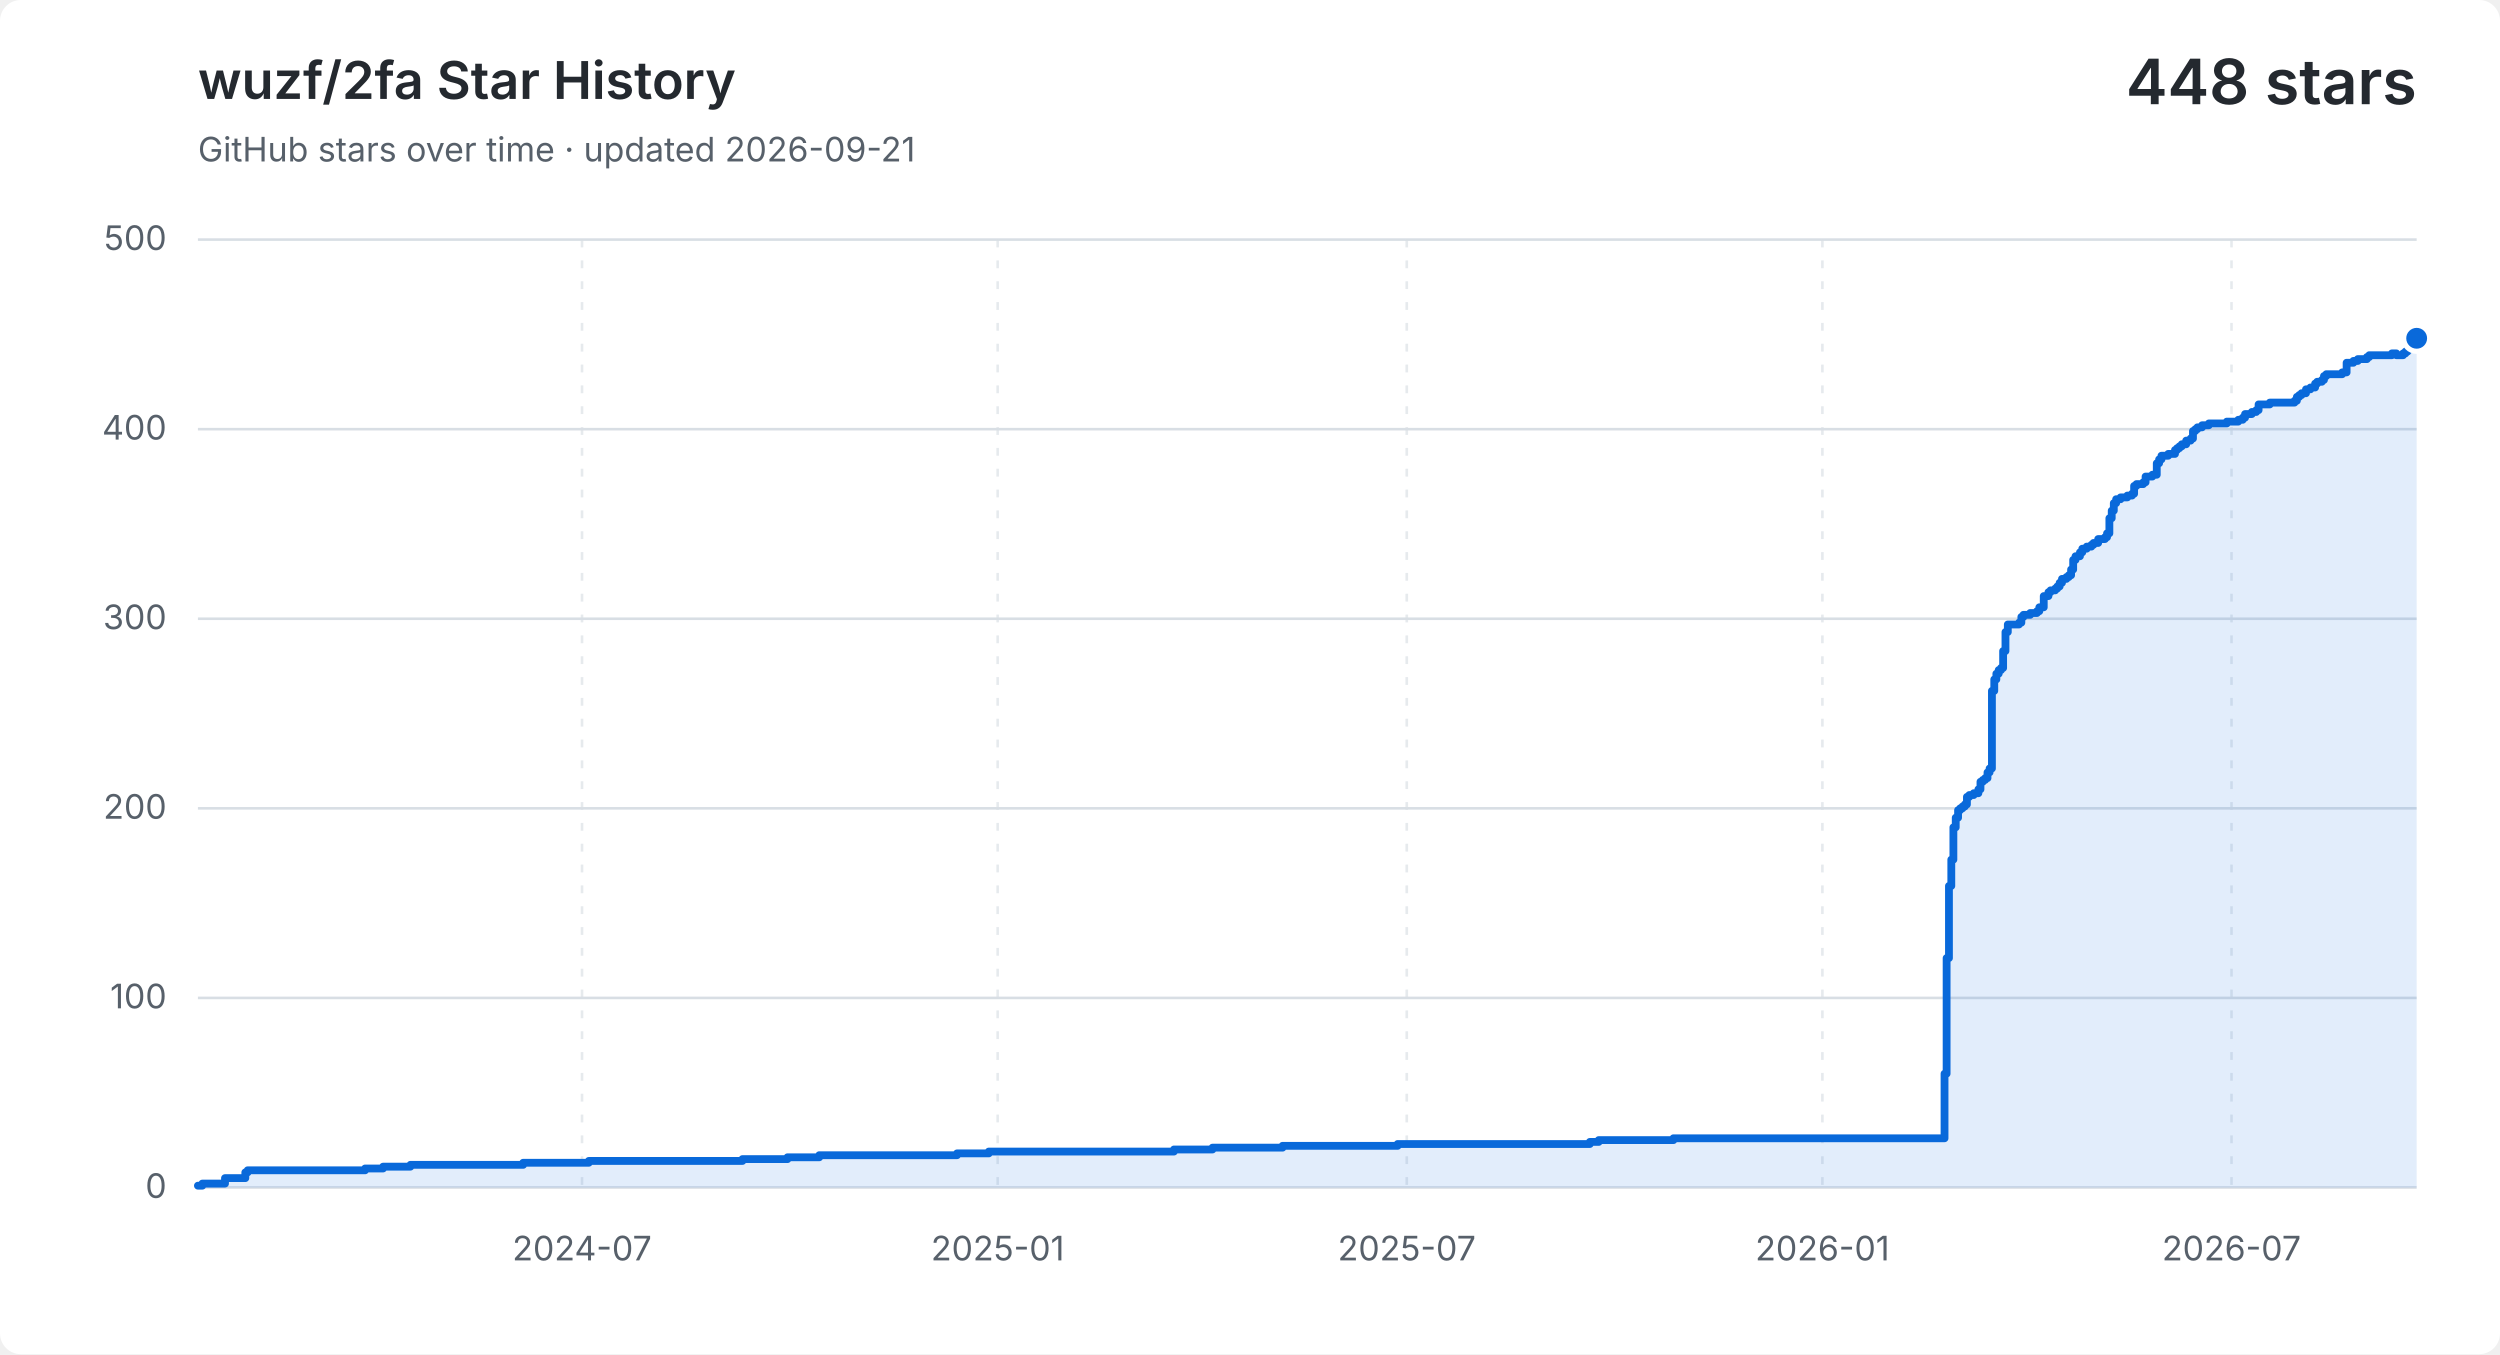
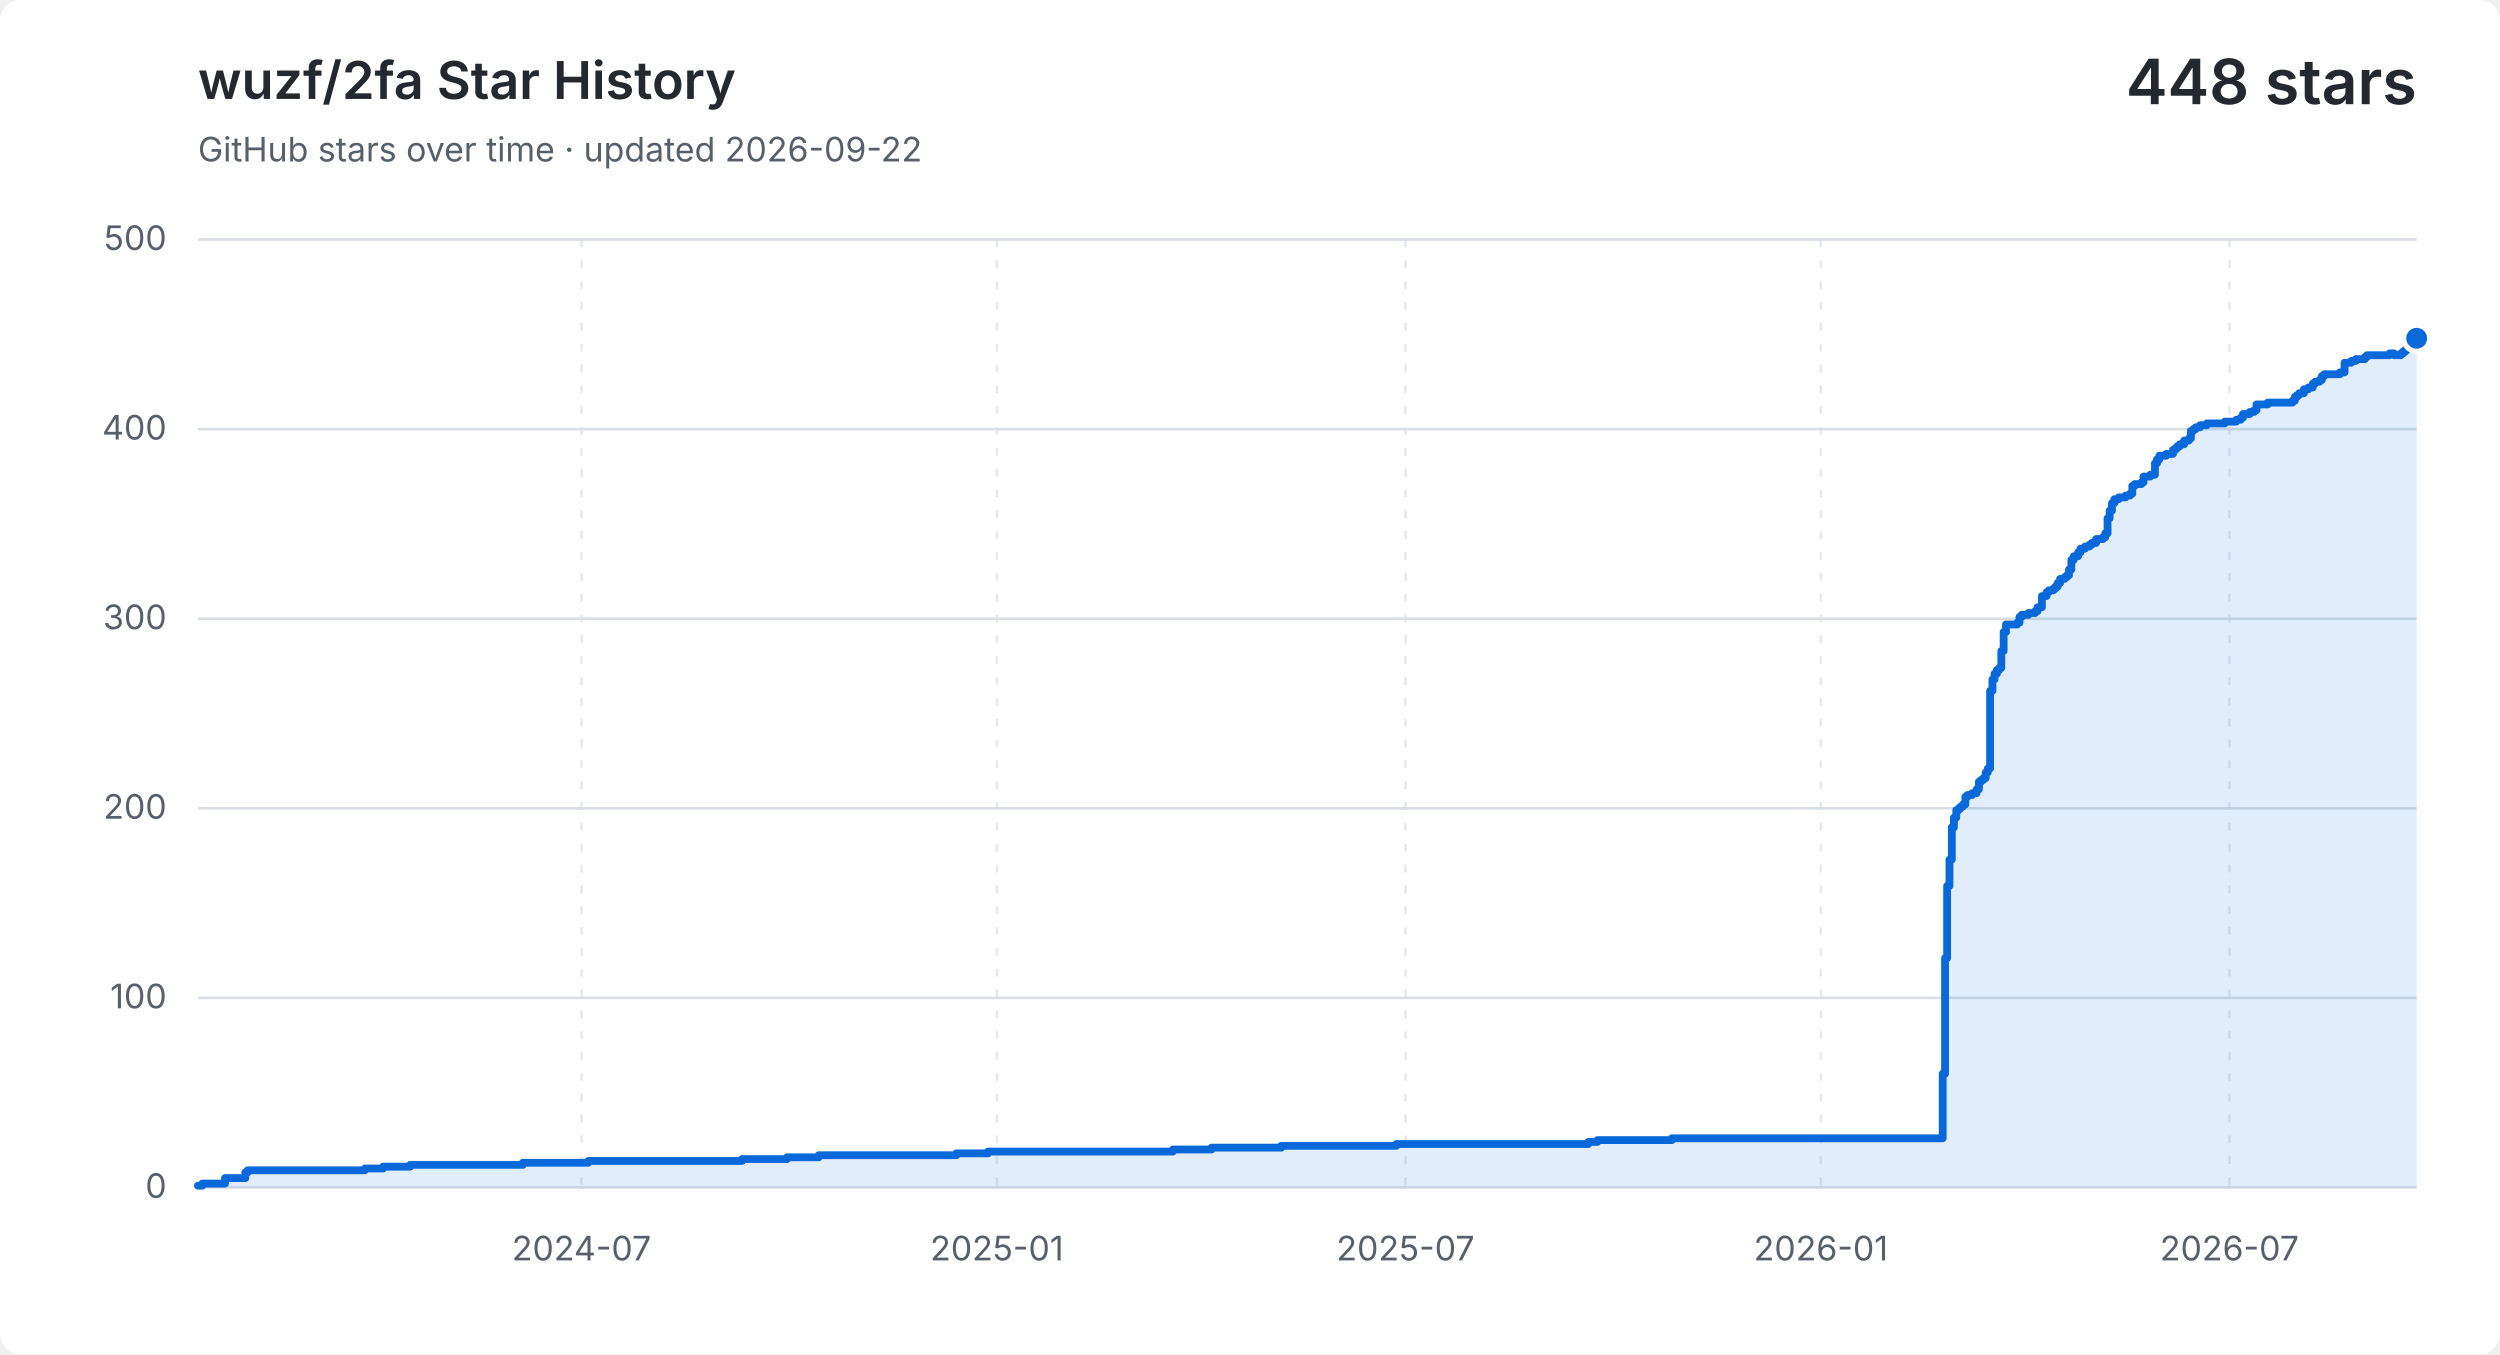
<svg xmlns="http://www.w3.org/2000/svg" width="960" height="520" viewBox="0 0 960 520" role="img" aria-labelledby="title description">
  <style>
    .background { fill: #ffffff; }
    .grid { fill: none; stroke: #d8dee4; stroke-width: 1; }
    .vertical { stroke-dasharray: 3 5; opacity: .65; }
    .label, .subtitle { fill: #57606a; font: 13px -apple-system, BlinkMacSystemFont, "Segoe UI", sans-serif; }
    .heading, .value { fill: #24292f; font-family: -apple-system, BlinkMacSystemFont, "Segoe UI", sans-serif; }
    .heading { font-size: 20px; font-weight: 600; }
    .value { font-size: 24px; font-weight: 600; }
    .area { fill: #0969da; opacity: .12; }
    .line { fill: none; stroke: #0969da; stroke-linecap: round; stroke-linejoin: round; stroke-width: 3; }
    .point { fill: #0969da; stroke: #ffffff; stroke-width: 2; }
    @media (prefers-color-scheme: dark) {
      .background { fill: #0d1117; }
      .grid { stroke: #30363d; }
      .label, .subtitle { fill: #8b949e; }
      .heading, .value { fill: #f0f6fc; }
      .area { fill: #58a6ff; }
      .line { stroke: #58a6ff; }
      .point { fill: #58a6ff; stroke: #0d1117; }
    }
  </style>
  <rect class="background" width="960" height="520" rx="8" />
  <text class="heading" x="76" y="38">wuzf/2fa Star History</text>
-   <text class="subtitle" x="76" y="62">GitHub stars over time · updated 2026-09-21</text>
+   <text class="subtitle" x="76" y="62">GitHub stars over time · updated 2026-09-22</text>
  <text class="value" x="928" y="40" text-anchor="end">448 stars</text>
  <path class="grid" d="M 76 456.0 H 928" />
  <text class="label" x="64" y="460.0" text-anchor="end">0</text>
  <path class="grid" d="M 76 383.2 H 928" />
  <text class="label" x="64" y="387.2" text-anchor="end">100</text>
  <path class="grid" d="M 76 310.4 H 928" />
  <text class="label" x="64" y="314.4" text-anchor="end">200</text>
  <path class="grid" d="M 76 237.6 H 928" />
  <text class="label" x="64" y="241.6" text-anchor="end">300</text>
  <path class="grid" d="M 76 164.8 H 928" />
  <text class="label" x="64" y="168.8" text-anchor="end">400</text>
  <path class="grid" d="M 76 92.0 H 928" />
  <text class="label" x="64" y="96.0" text-anchor="end">500</text>
-   <path class="grid vertical" d="M 223.5 92 V 456" />
-   <text class="label" x="223.5" y="484" text-anchor="middle">2024-07</text>
-   <path class="grid vertical" d="M 383.1 92 V 456" />
-   <text class="label" x="383.1" y="484" text-anchor="middle">2025-01</text>
-   <path class="grid vertical" d="M 540.2 92 V 456" />
-   <text class="label" x="540.2" y="484" text-anchor="middle">2025-07</text>
-   <path class="grid vertical" d="M 699.8 92 V 456" />
-   <text class="label" x="699.8" y="484" text-anchor="middle">2026-01</text>
-   <path class="grid vertical" d="M 856.9 92 V 456" />
-   <text class="label" x="856.9" y="484" text-anchor="middle">2026-07</text>
-   <path class="area" d="M 76.0 455.3 H 77.7 V 454.5 H 86.4 V 452.4 H 94.2 V 450.2 H 95.1 V 449.4 H 140.2 V 448.7 H 147.1 V 448.0 H 157.6 V 447.3 H 200.9 V 446.5 H 226.1 V 445.8 H 285.1 V 445.1 H 302.4 V 444.4 H 314.6 V 443.6 H 367.5 V 442.9 H 379.7 V 442.2 H 450.8 V 441.4 H 465.6 V 440.7 H 492.5 V 440.0 H 536.7 V 439.3 H 610.5 V 438.5 H 613.9 V 437.8 H 642.6 V 437.1 H 746.7 V 412.3 H 747.5 V 367.9 H 748.4 V 340.2 H 749.3 V 330.1 H 750.1 V 317.7 H 751.0 V 314.0 H 751.9 V 311.1 H 752.7 V 310.4 H 753.6 V 309.7 H 754.5 V 308.9 H 755.3 V 306.0 H 756.2 V 305.3 H 757.9 V 304.6 H 759.7 V 303.1 H 760.5 V 300.2 H 761.4 V 299.5 H 762.3 V 298.8 H 763.2 V 296.6 H 764.0 V 295.1 H 764.9 V 265.3 H 765.8 V 260.9 H 766.6 V 258.7 H 767.5 V 257.3 H 768.4 V 256.5 H 769.2 V 250.0 H 770.1 V 242.7 H 771.0 V 239.8 H 775.3 V 239.1 H 776.2 V 236.9 H 777.0 V 236.1 H 779.6 V 235.4 H 782.2 V 234.7 H 783.1 V 233.2 H 784.8 V 228.9 H 786.6 V 227.4 H 787.4 V 226.7 H 789.2 V 226.0 H 790.0 V 225.2 H 790.9 V 223.8 H 791.8 V 222.3 H 793.5 V 221.6 H 794.4 V 220.9 H 795.3 V 218.7 H 796.1 V 215.0 H 797.0 V 213.6 H 798.7 V 212.1 H 799.6 V 210.7 H 801.3 V 209.9 H 803.1 V 209.2 H 803.9 V 208.5 H 805.7 V 207.0 H 808.3 V 206.3 H 809.1 V 204.8 H 810.0 V 199.0 H 810.9 V 196.1 H 811.7 V 193.2 H 812.6 V 191.7 H 814.3 V 191.0 H 816.9 V 190.3 H 818.7 V 189.6 H 819.5 V 186.6 H 820.4 V 185.9 H 823.0 V 185.2 H 823.9 V 183.0 H 826.5 V 182.3 H 828.2 V 177.9 H 829.1 V 176.4 H 830.0 V 175.0 H 832.6 V 174.3 H 835.2 V 172.8 H 836.0 V 172.1 H 836.9 V 171.4 H 837.8 V 170.6 H 839.5 V 169.2 H 841.2 V 168.4 H 842.1 V 165.5 H 843.0 V 164.8 H 843.8 V 164.1 H 845.6 V 163.3 H 848.2 V 162.6 H 855.1 V 161.9 H 859.5 V 161.2 H 861.2 V 160.4 H 862.1 V 159.0 H 864.7 V 158.2 H 866.4 V 157.5 H 867.3 V 155.3 H 871.6 V 154.6 H 881.1 V 153.9 H 882.0 V 152.4 H 882.9 V 151.7 H 883.8 V 151.0 H 885.5 V 149.5 H 887.2 V 148.8 H 889.0 V 147.3 H 889.8 V 146.6 H 891.6 V 145.9 H 892.4 V 144.4 H 893.3 V 143.7 H 899.4 V 143.0 H 901.1 V 139.3 H 903.7 V 138.6 H 905.4 V 137.9 H 906.3 V 137.9 H 907.2 V 137.9 H 908.0 V 137.9 H 908.9 V 137.1 H 909.8 V 136.4 H 910.6 V 136.4 H 911.5 V 136.4 H 912.4 V 136.4 H 913.3 V 136.4 H 914.1 V 136.4 H 915.0 V 136.4 H 915.9 V 136.4 H 916.7 V 136.4 H 917.6 V 136.4 H 918.5 V 135.7 H 919.3 V 135.7 H 920.2 V 136.4 H 921.1 V 136.4 H 921.9 V 136.4 H 922.8 V 135.7 H 923.7 V 135.0 H 924.5 V 134.2 H 925.4 V 132.8 H 926.3 V 132.0 H 927.1 V 130.6 H 928.0 V 129.9 V 456 H 76.0 Z" />
-   <path class="line" d="M 76.0 455.3 H 77.7 V 454.5 H 86.4 V 452.4 H 94.2 V 450.2 H 95.1 V 449.4 H 140.2 V 448.7 H 147.1 V 448.0 H 157.6 V 447.3 H 200.9 V 446.5 H 226.1 V 445.8 H 285.1 V 445.1 H 302.4 V 444.4 H 314.6 V 443.6 H 367.5 V 442.9 H 379.7 V 442.2 H 450.8 V 441.4 H 465.6 V 440.7 H 492.5 V 440.0 H 536.7 V 439.3 H 610.5 V 438.5 H 613.9 V 437.8 H 642.6 V 437.1 H 746.7 V 412.3 H 747.5 V 367.9 H 748.4 V 340.2 H 749.3 V 330.1 H 750.1 V 317.7 H 751.0 V 314.0 H 751.9 V 311.1 H 752.7 V 310.4 H 753.6 V 309.7 H 754.5 V 308.9 H 755.3 V 306.0 H 756.2 V 305.3 H 757.9 V 304.6 H 759.7 V 303.1 H 760.5 V 300.2 H 761.4 V 299.5 H 762.3 V 298.8 H 763.2 V 296.6 H 764.0 V 295.1 H 764.9 V 265.3 H 765.8 V 260.9 H 766.6 V 258.7 H 767.5 V 257.3 H 768.4 V 256.5 H 769.2 V 250.0 H 770.1 V 242.7 H 771.0 V 239.8 H 775.3 V 239.1 H 776.2 V 236.9 H 777.0 V 236.1 H 779.6 V 235.4 H 782.2 V 234.7 H 783.1 V 233.2 H 784.8 V 228.9 H 786.6 V 227.4 H 787.4 V 226.7 H 789.2 V 226.0 H 790.0 V 225.2 H 790.9 V 223.8 H 791.8 V 222.3 H 793.5 V 221.6 H 794.4 V 220.9 H 795.3 V 218.7 H 796.1 V 215.0 H 797.0 V 213.6 H 798.7 V 212.1 H 799.6 V 210.7 H 801.3 V 209.9 H 803.1 V 209.2 H 803.9 V 208.5 H 805.7 V 207.0 H 808.3 V 206.3 H 809.1 V 204.8 H 810.0 V 199.0 H 810.9 V 196.1 H 811.7 V 193.2 H 812.6 V 191.7 H 814.3 V 191.0 H 816.9 V 190.3 H 818.7 V 189.6 H 819.5 V 186.6 H 820.4 V 185.9 H 823.0 V 185.2 H 823.9 V 183.0 H 826.5 V 182.3 H 828.2 V 177.9 H 829.1 V 176.4 H 830.0 V 175.0 H 832.6 V 174.3 H 835.2 V 172.8 H 836.0 V 172.1 H 836.9 V 171.4 H 837.8 V 170.6 H 839.5 V 169.2 H 841.2 V 168.4 H 842.1 V 165.5 H 843.0 V 164.8 H 843.8 V 164.1 H 845.6 V 163.3 H 848.2 V 162.6 H 855.1 V 161.9 H 859.5 V 161.2 H 861.2 V 160.4 H 862.1 V 159.0 H 864.7 V 158.2 H 866.4 V 157.5 H 867.3 V 155.3 H 871.6 V 154.6 H 881.1 V 153.9 H 882.0 V 152.4 H 882.9 V 151.7 H 883.8 V 151.0 H 885.5 V 149.5 H 887.2 V 148.8 H 889.0 V 147.3 H 889.8 V 146.6 H 891.6 V 145.9 H 892.4 V 144.4 H 893.3 V 143.7 H 899.4 V 143.0 H 901.1 V 139.3 H 903.7 V 138.6 H 905.4 V 137.9 H 906.3 V 137.9 H 907.2 V 137.9 H 908.0 V 137.9 H 908.9 V 137.1 H 909.8 V 136.4 H 910.6 V 136.4 H 911.5 V 136.4 H 912.4 V 136.4 H 913.3 V 136.4 H 914.1 V 136.4 H 915.0 V 136.4 H 915.9 V 136.4 H 916.7 V 136.4 H 917.6 V 136.4 H 918.5 V 135.7 H 919.3 V 135.7 H 920.2 V 136.4 H 921.1 V 136.4 H 921.9 V 136.4 H 922.8 V 135.7 H 923.7 V 135.0 H 924.5 V 134.2 H 925.4 V 132.8 H 926.3 V 132.0 H 927.1 V 130.6 H 928.0 V 129.9" />
+   <path class="grid vertical" d="M 223.3 92 V 456" />
+   <text class="label" x="223.3" y="484" text-anchor="middle">2024-07</text>
+   <path class="grid vertical" d="M 382.8 92 V 456" />
+   <text class="label" x="382.8" y="484" text-anchor="middle">2025-01</text>
+   <path class="grid vertical" d="M 539.7 92 V 456" />
+   <text class="label" x="539.7" y="484" text-anchor="middle">2025-07</text>
+   <path class="grid vertical" d="M 699.2 92 V 456" />
+   <text class="label" x="699.2" y="484" text-anchor="middle">2026-01</text>
+   <path class="grid vertical" d="M 856.1 92 V 456" />
+   <text class="label" x="856.1" y="484" text-anchor="middle">2026-07</text>
+   <path class="area" d="M 76.0 455.3 H 77.7 V 454.5 H 86.4 V 452.4 H 94.2 V 450.2 H 95.1 V 449.4 H 140.1 V 448.7 H 147.1 V 448.0 H 157.5 V 447.3 H 200.8 V 446.5 H 225.9 V 445.8 H 284.9 V 445.1 H 302.2 V 444.4 H 314.4 V 443.6 H 367.2 V 442.9 H 379.4 V 442.2 H 450.4 V 441.4 H 465.2 V 440.7 H 492.0 V 440.0 H 536.2 V 439.3 H 609.9 V 438.5 H 613.4 V 437.8 H 642.0 V 437.1 H 746.0 V 412.3 H 746.9 V 367.9 H 747.7 V 340.2 H 748.6 V 330.1 H 749.5 V 317.7 H 750.3 V 314.0 H 751.2 V 311.1 H 752.1 V 310.4 H 752.9 V 309.7 H 753.8 V 308.9 H 754.7 V 306.0 H 755.5 V 305.3 H 757.3 V 304.6 H 759.0 V 303.1 H 759.9 V 300.2 H 760.7 V 299.5 H 761.6 V 298.8 H 762.5 V 296.6 H 763.3 V 295.1 H 764.2 V 265.3 H 765.1 V 260.9 H 765.9 V 258.7 H 766.8 V 257.3 H 767.7 V 256.5 H 768.5 V 250.0 H 769.4 V 242.7 H 770.3 V 239.8 H 774.6 V 239.1 H 775.5 V 236.9 H 776.3 V 236.1 H 778.9 V 235.4 H 781.5 V 234.7 H 782.4 V 233.2 H 784.1 V 228.9 H 785.9 V 227.4 H 786.7 V 226.7 H 788.5 V 226.0 H 789.3 V 225.2 H 790.2 V 223.8 H 791.1 V 222.3 H 792.8 V 221.6 H 793.7 V 220.9 H 794.5 V 218.7 H 795.4 V 215.0 H 796.3 V 213.6 H 798.0 V 212.1 H 798.9 V 210.7 H 800.6 V 209.9 H 802.3 V 209.2 H 803.2 V 208.5 H 804.9 V 207.0 H 807.5 V 206.3 H 808.4 V 204.8 H 809.3 V 199.0 H 810.1 V 196.1 H 811.0 V 193.2 H 811.9 V 191.7 H 813.6 V 191.0 H 816.2 V 190.3 H 817.9 V 189.6 H 818.8 V 186.6 H 819.7 V 185.9 H 822.3 V 185.2 H 823.1 V 183.0 H 825.7 V 182.3 H 827.5 V 177.9 H 828.3 V 176.4 H 829.2 V 175.0 H 831.8 V 174.3 H 834.4 V 172.8 H 835.3 V 172.1 H 836.1 V 171.4 H 837.0 V 170.6 H 838.7 V 169.2 H 840.5 V 168.4 H 841.3 V 165.5 H 842.2 V 164.8 H 843.1 V 164.1 H 844.8 V 163.3 H 847.4 V 162.6 H 854.3 V 161.9 H 858.7 V 161.2 H 860.4 V 160.4 H 861.3 V 159.0 H 863.9 V 158.2 H 865.6 V 157.5 H 866.5 V 155.3 H 870.8 V 154.6 H 880.3 V 153.9 H 881.2 V 152.4 H 882.1 V 151.7 H 882.9 V 151.0 H 884.7 V 149.5 H 886.4 V 148.8 H 888.1 V 147.3 H 889.0 V 146.6 H 890.7 V 145.9 H 891.6 V 144.4 H 892.5 V 143.7 H 898.5 V 143.0 H 900.3 V 139.3 H 902.9 V 138.6 H 904.6 V 137.9 H 905.5 V 137.9 H 906.3 V 137.9 H 907.2 V 137.9 H 908.1 V 137.1 H 908.9 V 136.4 H 909.8 V 136.4 H 910.7 V 136.4 H 911.5 V 136.4 H 912.4 V 136.4 H 913.3 V 136.4 H 914.1 V 136.4 H 915.0 V 136.4 H 915.9 V 136.4 H 916.7 V 136.4 H 917.6 V 135.7 H 918.5 V 135.7 H 919.3 V 136.4 H 920.2 V 136.4 H 921.1 V 136.4 H 921.9 V 135.7 H 922.8 V 135.0 H 923.7 V 134.2 H 924.5 V 132.8 H 925.4 V 132.0 H 926.3 V 130.6 H 927.1 V 129.9 H 928.0 V 129.9 V 456 H 76.0 Z" />
+   <path class="line" d="M 76.0 455.3 H 77.7 V 454.5 H 86.4 V 452.4 H 94.2 V 450.2 H 95.1 V 449.4 H 140.1 V 448.7 H 147.1 V 448.0 H 157.5 V 447.3 H 200.8 V 446.5 H 225.9 V 445.8 H 284.9 V 445.1 H 302.2 V 444.4 H 314.4 V 443.6 H 367.2 V 442.9 H 379.4 V 442.2 H 450.4 V 441.4 H 465.2 V 440.7 H 492.0 V 440.0 H 536.2 V 439.3 H 609.9 V 438.5 H 613.4 V 437.8 H 642.0 V 437.1 H 746.0 V 412.3 H 746.9 V 367.9 H 747.7 V 340.2 H 748.6 V 330.1 H 749.5 V 317.7 H 750.3 V 314.0 H 751.2 V 311.1 H 752.1 V 310.4 H 752.9 V 309.7 H 753.8 V 308.9 H 754.7 V 306.0 H 755.5 V 305.3 H 757.3 V 304.6 H 759.0 V 303.1 H 759.9 V 300.2 H 760.7 V 299.5 H 761.6 V 298.8 H 762.5 V 296.6 H 763.3 V 295.1 H 764.2 V 265.3 H 765.1 V 260.9 H 765.9 V 258.7 H 766.8 V 257.3 H 767.7 V 256.5 H 768.5 V 250.0 H 769.4 V 242.7 H 770.3 V 239.8 H 774.6 V 239.1 H 775.5 V 236.9 H 776.3 V 236.1 H 778.9 V 235.4 H 781.5 V 234.7 H 782.4 V 233.2 H 784.1 V 228.9 H 785.9 V 227.4 H 786.7 V 226.7 H 788.5 V 226.0 H 789.3 V 225.2 H 790.2 V 223.8 H 791.1 V 222.3 H 792.8 V 221.6 H 793.7 V 220.9 H 794.5 V 218.7 H 795.4 V 215.0 H 796.3 V 213.6 H 798.0 V 212.1 H 798.9 V 210.7 H 800.6 V 209.9 H 802.3 V 209.2 H 803.2 V 208.5 H 804.9 V 207.0 H 807.5 V 206.3 H 808.4 V 204.8 H 809.3 V 199.0 H 810.1 V 196.1 H 811.0 V 193.2 H 811.9 V 191.7 H 813.6 V 191.0 H 816.2 V 190.3 H 817.9 V 189.6 H 818.8 V 186.6 H 819.7 V 185.9 H 822.3 V 185.2 H 823.1 V 183.0 H 825.7 V 182.3 H 827.5 V 177.9 H 828.3 V 176.4 H 829.2 V 175.0 H 831.8 V 174.3 H 834.4 V 172.8 H 835.3 V 172.1 H 836.1 V 171.4 H 837.0 V 170.6 H 838.7 V 169.2 H 840.5 V 168.4 H 841.3 V 165.5 H 842.2 V 164.8 H 843.1 V 164.1 H 844.8 V 163.3 H 847.4 V 162.6 H 854.3 V 161.9 H 858.7 V 161.2 H 860.4 V 160.4 H 861.3 V 159.0 H 863.9 V 158.2 H 865.6 V 157.5 H 866.5 V 155.3 H 870.8 V 154.6 H 880.3 V 153.9 H 881.2 V 152.4 H 882.1 V 151.7 H 882.9 V 151.0 H 884.7 V 149.5 H 886.4 V 148.8 H 888.1 V 147.3 H 889.0 V 146.6 H 890.7 V 145.9 H 891.6 V 144.4 H 892.5 V 143.7 H 898.5 V 143.0 H 900.3 V 139.3 H 902.9 V 138.6 H 904.6 V 137.9 H 905.5 V 137.9 H 906.3 V 137.9 H 907.2 V 137.9 H 908.1 V 137.1 H 908.9 V 136.4 H 909.8 V 136.4 H 910.7 V 136.4 H 911.5 V 136.4 H 912.4 V 136.4 H 913.3 V 136.4 H 914.1 V 136.4 H 915.0 V 136.4 H 915.9 V 136.4 H 916.7 V 136.4 H 917.6 V 135.7 H 918.5 V 135.7 H 919.3 V 136.4 H 920.2 V 136.4 H 921.1 V 136.4 H 921.9 V 135.7 H 922.8 V 135.0 H 923.7 V 134.2 H 924.5 V 132.8 H 925.4 V 132.0 H 926.3 V 130.6 H 927.1 V 129.9 H 928.0 V 129.9" />
  <circle class="point" cx="928.0" cy="129.9" r="5" />
</svg>
